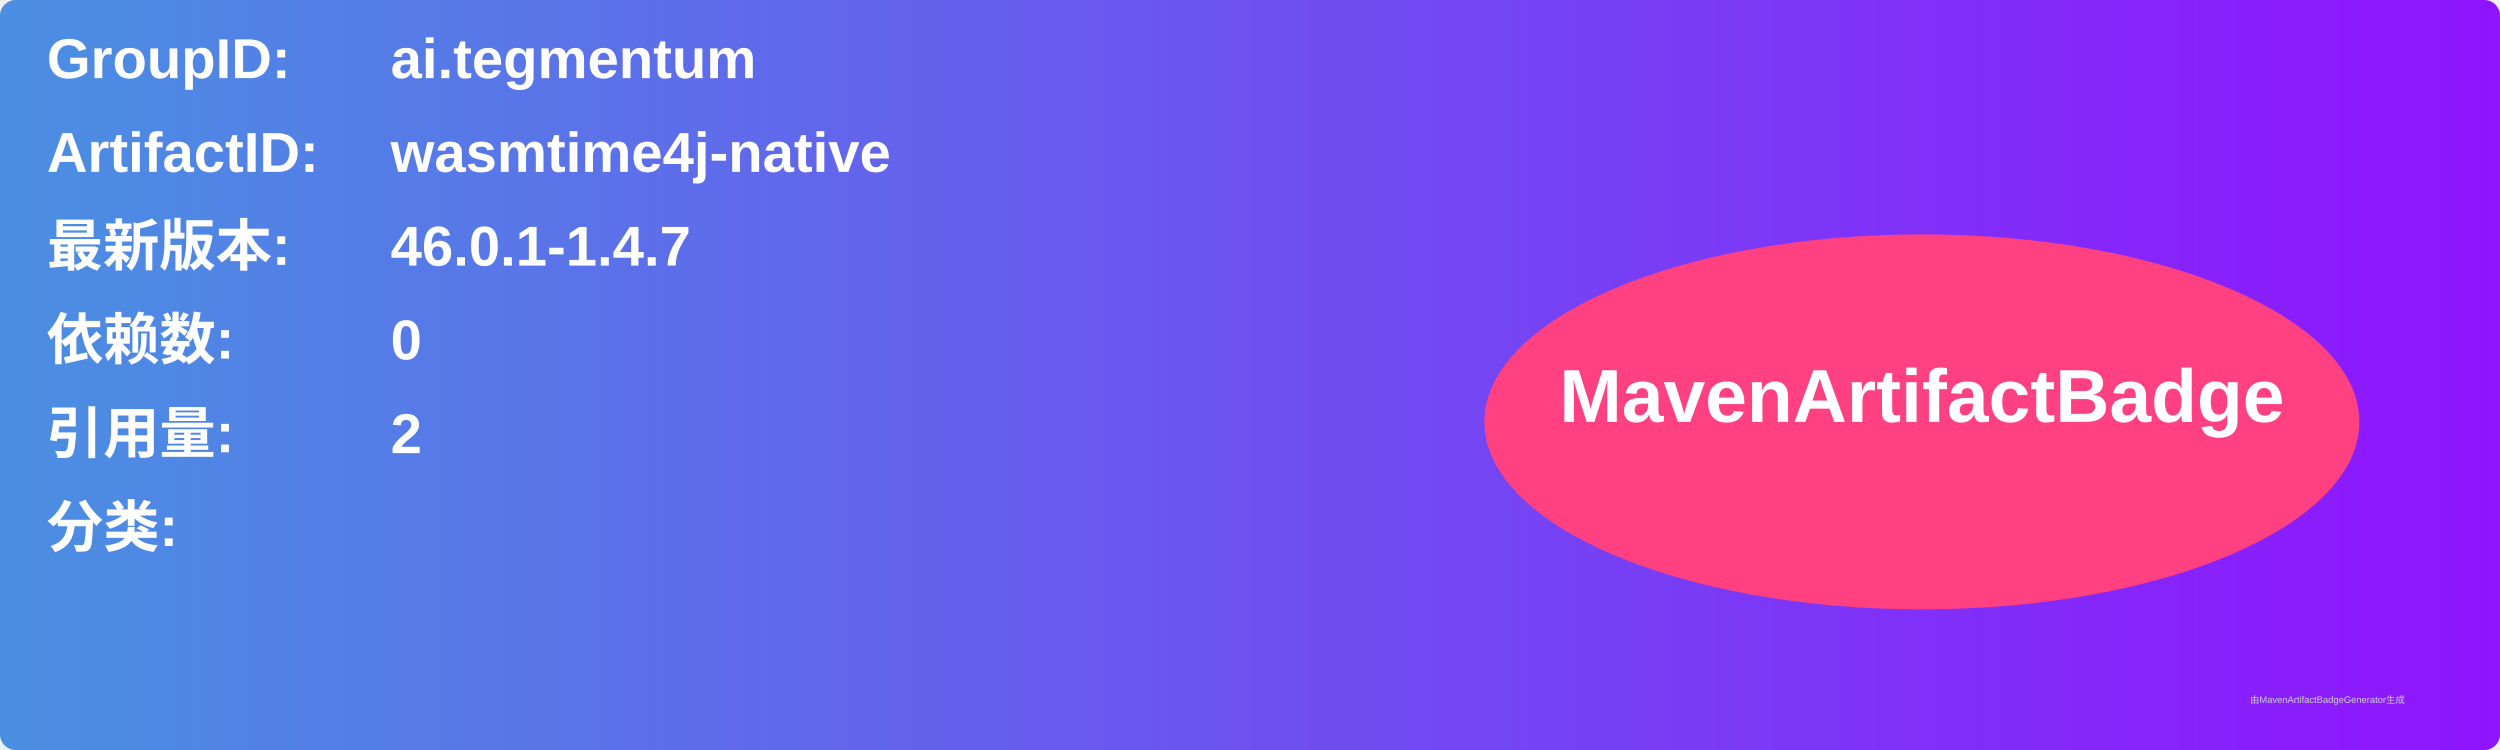
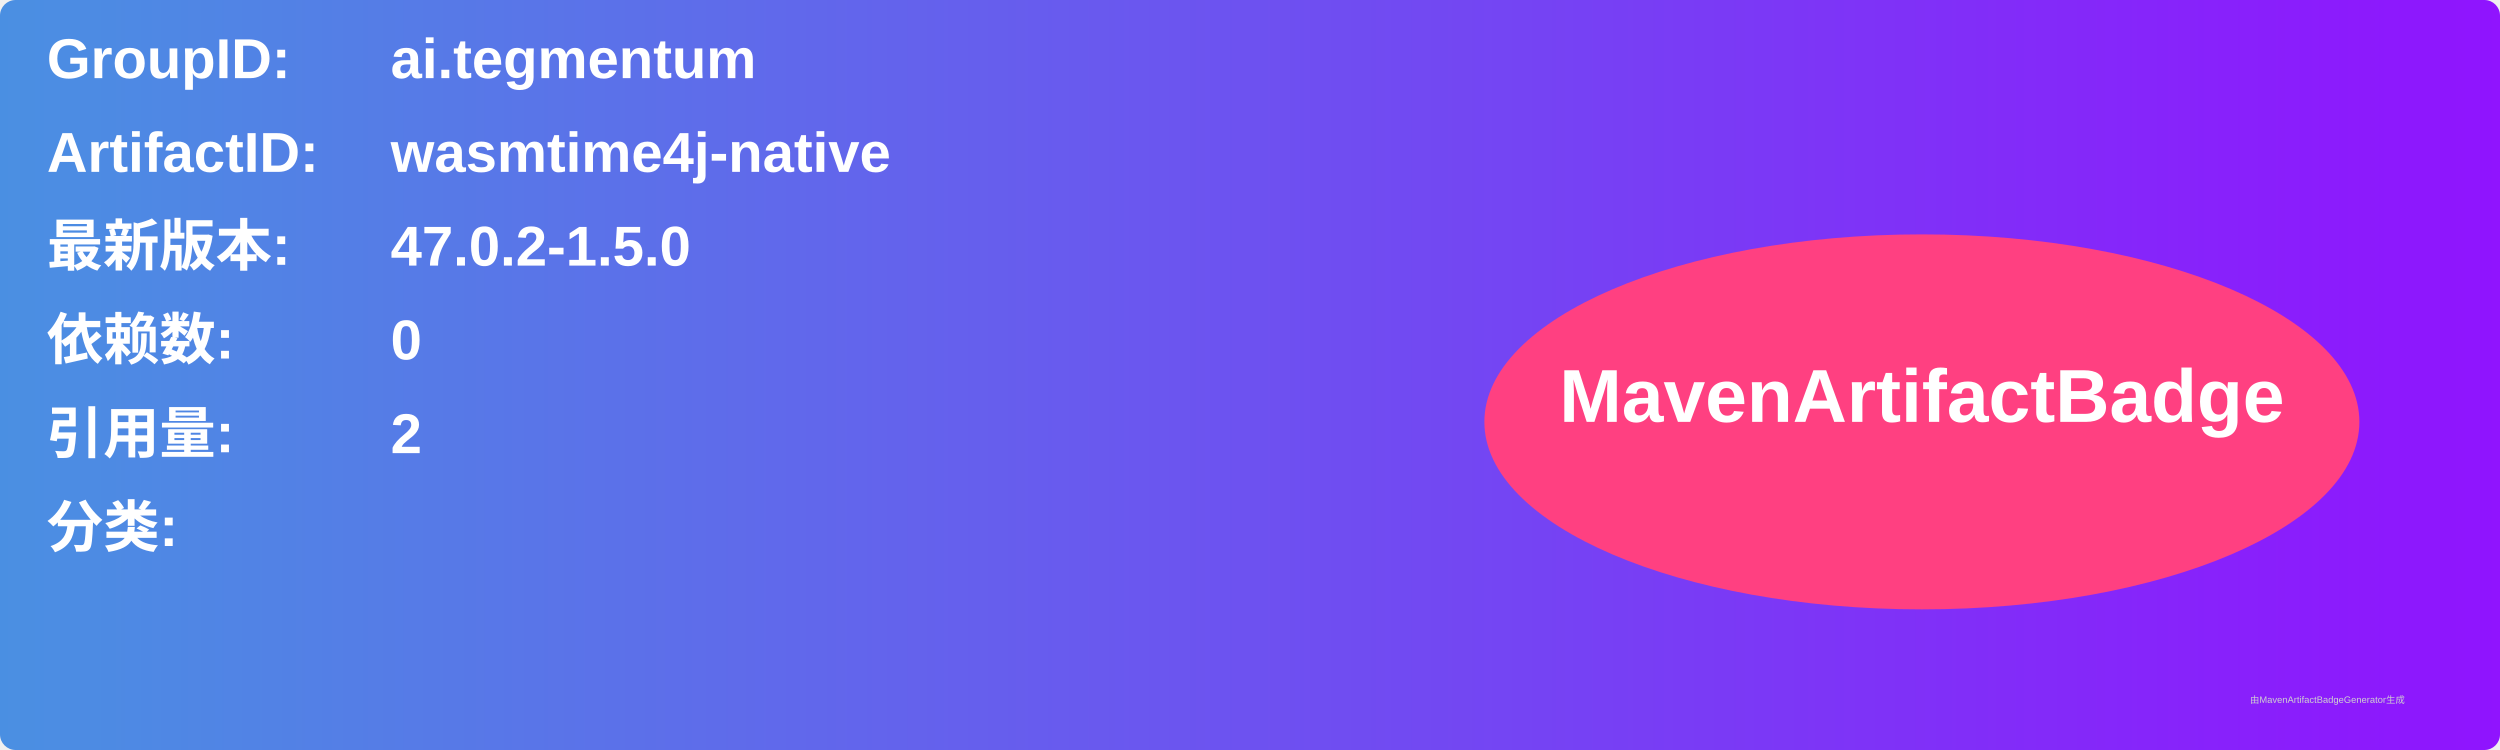
<svg xmlns="http://www.w3.org/2000/svg" width="800" height="240" viewBox="0 0 800 240">
  <linearGradient id="grad" x1="0%" y1="0%" x2="100%" y2="0%">
    <stop offset="0%" stop-color="#4a90e2" />
    <stop offset="100%" stop-color="#9013fe" />
  </linearGradient>
  <rect width="100%" height="100%" rx="5" ry="5" fill="url(#grad)" />
  <g transform="translate(15, 15)">
    <text x="0" y="10" font-family="Arial" font-size="18" fill="white" font-weight="bold" width="260">GroupID:</text>
    <text x="110" y="10" font-family="Arial" font-size="18" fill="white" font-weight="bold" width="460">ai.tegmentum</text>
    <text x="0" y="40" font-family="Arial" font-size="18" fill="white" font-weight="bold" width="260">ArtifactID:</text>
    <text x="110" y="40" font-family="Arial" font-size="18" fill="white" font-weight="bold" width="460">wasmtime4j-native</text>
    <text x="0" y="70" font-family="Arial" font-size="18" fill="white" font-weight="bold">最新版本:</text>
    <text x="110" y="70" font-family="Arial" font-size="18" fill="white" font-weight="bold">
-       <tspan font-weight="bold">46.0.1-1.4.7</tspan>
+       <tspan font-weight="bold">47.0.2-1.5.0</tspan>
    </text>
    <text x="0" y="100" font-family="Arial" font-size="18" fill="white" font-weight="bold">依赖数: </text>
    <text x="110" y="100" font-family="Arial" font-size="18" fill="white">
      <tspan font-weight="bold">0</tspan>
    </text>
    <text x="0" y="130" font-family="Arial" font-size="18" fill="white" font-weight="bold">引用量: </text>
    <text x="110" y="130" font-family="Arial" font-size="18" fill="white">
      <tspan font-weight="bold">2</tspan>
    </text>
    <text x="0" y="160" font-family="Arial" font-size="18" fill="white" font-weight="bold">分类:</text>
    <text x="10" y="190" font-family="Arial" font-size="10" fill="white">
      <tspan font-weight="bold" />
    </text>
    <ellipse cx="600" cy="120" rx="140" ry="60" fill="#ff4081" />
    <text x="600" y="120" text-anchor="middle" font-family="Arial" font-size="24" fill="white" font-weight="bold">MavenArtifactBadge</text>
  </g>
  <text x="720" y="225" font-family="Arial" font-size="3" fill="#d0d0d0">由MavenArtifactBadgeGenerator生成</text>
</svg>
